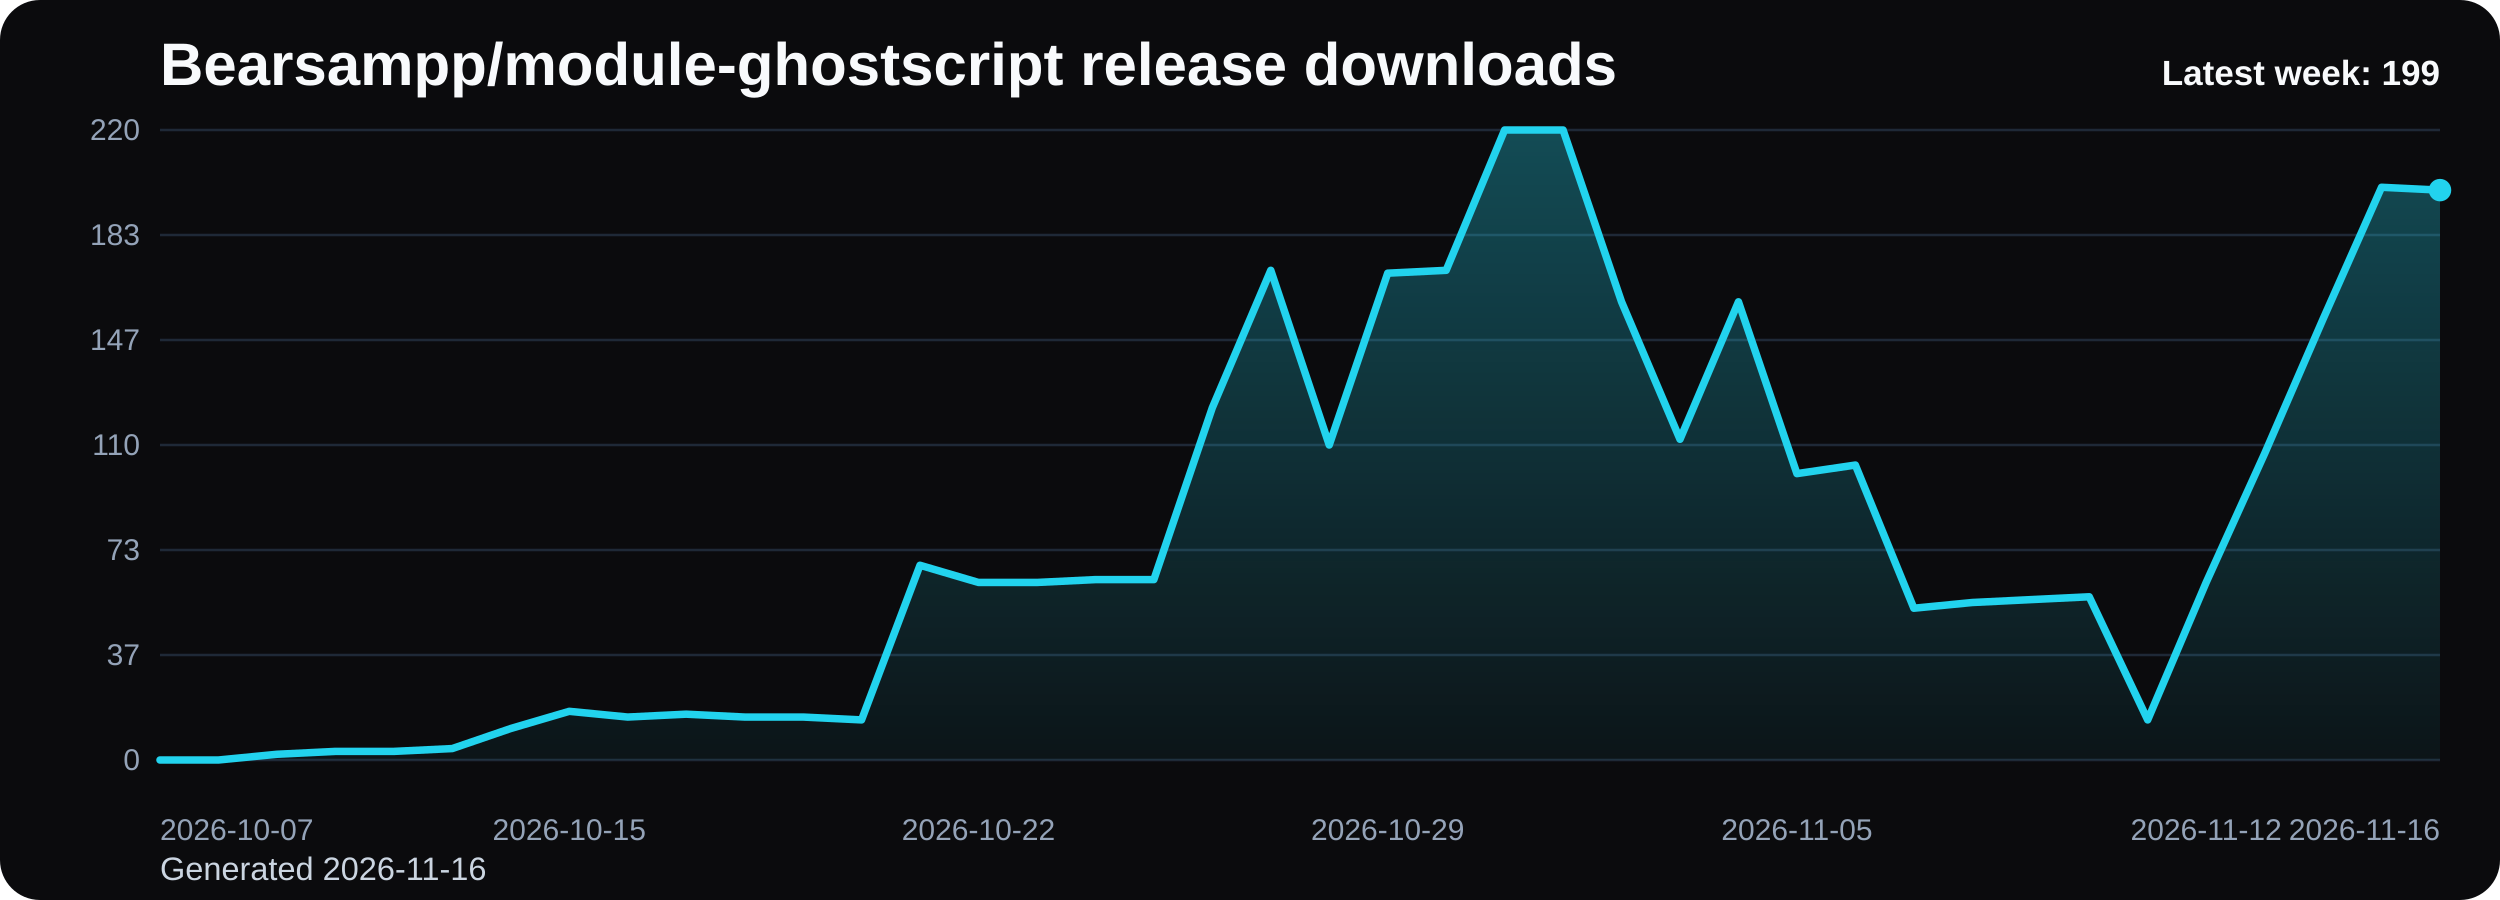
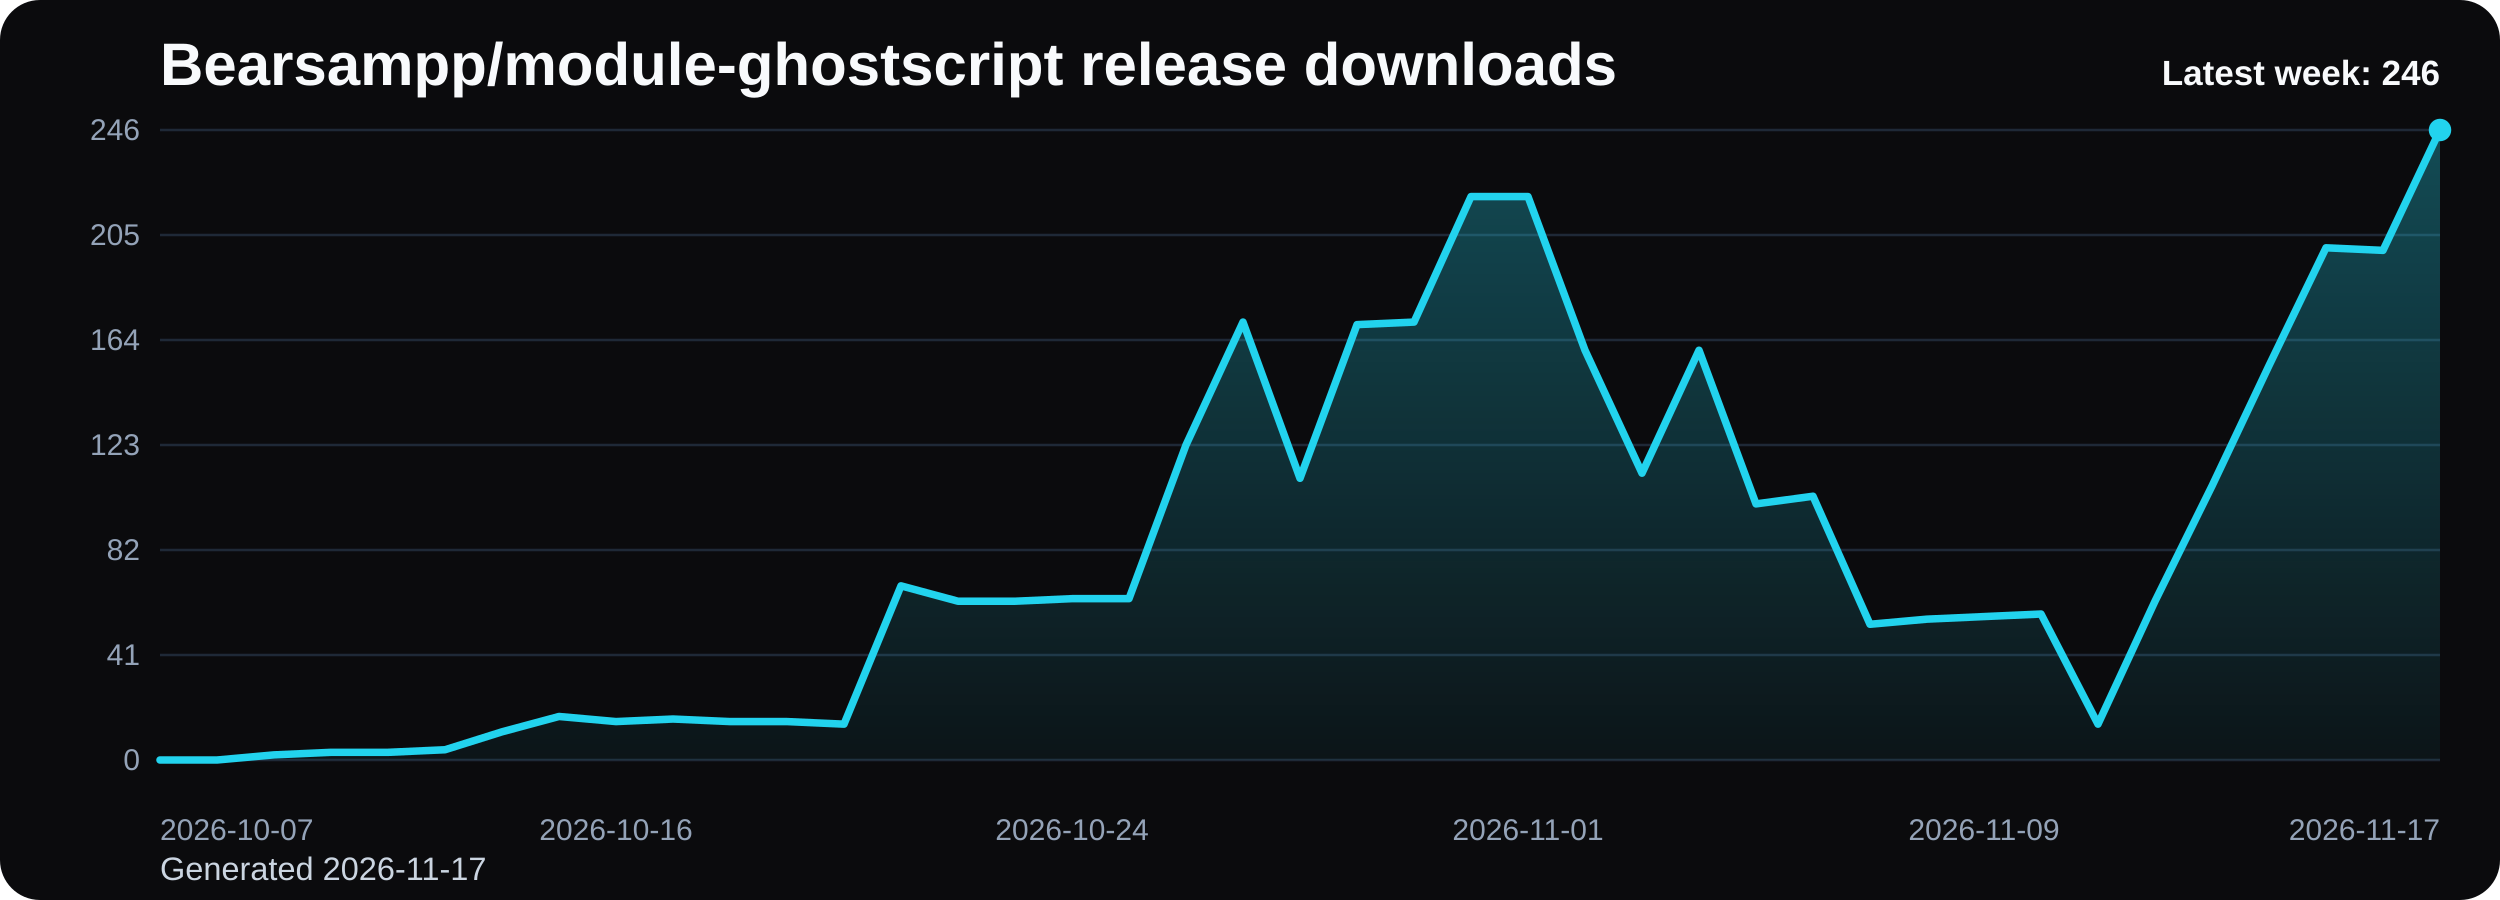
<svg xmlns="http://www.w3.org/2000/svg" viewBox="0 0 1000 360" role="img" aria-label="Bearsampp/module-ghostscript release downloads chart">
  <defs>
    <linearGradient id="fill-weekly-black" x1="0" y1="0" x2="0" y2="1">
      <stop offset="0%" stop-color="#22d3ee" stop-opacity="0.32" />
      <stop offset="100%" stop-color="#22d3ee" stop-opacity="0.05" />
    </linearGradient>
    <style>
      .bg { fill: #0b0b0d; }
      .title { font: 700 24px Arial, sans-serif; fill: #f8fafc; }
      .sub { font: 400 13px Arial, sans-serif; fill: #cbd5e1; }
      .grid { stroke: #1f2937; stroke-width: 1; }
      .axis { font: 400 12px Arial, sans-serif; fill: #94a3b8; }
      .line { fill: none; stroke: #22d3ee; stroke-width: 3; stroke-linecap: round; stroke-linejoin: round; }
      .dot { fill: #22d3ee; }
      .value { font: 600 11px Arial, sans-serif; fill: #cbd5e1; }
      .latest { font: 700 14px Arial, sans-serif; fill: #f8fafc; }
    </style>
  </defs>
  <rect class="bg" x="0" y="0" width="1000" height="360" rx="16" />
  <text class="title" x="64" y="34">Bearsampp/module-ghostscript release downloads</text>
-   <text class="sub" x="64" y="352">Generated 2026-11-16</text>
+   <text class="sub" x="64" y="352">Generated 2026-11-17</text>
  <line x1="64" y1="52.00" x2="976" y2="52.00" class="grid" />
-   <text x="56" y="56.00" text-anchor="end" class="axis">220</text>
+   <text x="56" y="56.00" text-anchor="end" class="axis">246</text>
  <line x1="64" y1="94.00" x2="976" y2="94.00" class="grid" />
-   <text x="56" y="98.00" text-anchor="end" class="axis">183</text>
+   <text x="56" y="98.00" text-anchor="end" class="axis">205</text>
  <line x1="64" y1="136.00" x2="976" y2="136.00" class="grid" />
-   <text x="56" y="140.00" text-anchor="end" class="axis">147</text>
+   <text x="56" y="140.00" text-anchor="end" class="axis">164</text>
  <line x1="64" y1="178.00" x2="976" y2="178.00" class="grid" />
-   <text x="56" y="182.00" text-anchor="end" class="axis">110</text>
+   <text x="56" y="182.00" text-anchor="end" class="axis">123</text>
  <line x1="64" y1="220.00" x2="976" y2="220.00" class="grid" />
-   <text x="56" y="224.00" text-anchor="end" class="axis">73</text>
+   <text x="56" y="224.00" text-anchor="end" class="axis">82</text>
  <line x1="64" y1="262.00" x2="976" y2="262.00" class="grid" />
-   <text x="56" y="266.00" text-anchor="end" class="axis">37</text>
+   <text x="56" y="266.00" text-anchor="end" class="axis">41</text>
  <line x1="64" y1="304.00" x2="976" y2="304.00" class="grid" />
  <text x="56" y="308.00" text-anchor="end" class="axis">0</text>
-   <path d="M 64.00 304 L 64.00 304.00 L 87.38 304.00 L 110.77 301.71 L 134.15 300.56 L 157.54 300.56 L 180.92 299.42 L 204.31 291.40 L 227.69 284.53 L 251.08 286.82 L 274.46 285.67 L 297.85 286.82 L 321.23 286.82 L 344.62 287.96 L 368.00 226.11 L 391.38 232.98 L 414.77 232.98 L 438.15 231.84 L 461.54 231.84 L 484.92 163.11 L 508.31 108.13 L 531.69 178.00 L 555.08 109.27 L 578.46 108.13 L 601.85 52.00 L 625.23 52.00 L 648.62 120.73 L 672.00 175.71 L 695.38 120.73 L 718.77 189.45 L 742.15 186.02 L 765.54 243.29 L 788.92 241.00 L 812.31 239.85 L 835.69 238.71 L 859.08 287.96 L 882.46 232.98 L 905.85 181.44 L 929.23 127.60 L 952.62 74.91 L 976.00 76.05 L 976.00 304 Z" fill="url(#fill-weekly-black)" />
-   <polyline class="line" points="64.00,304.00 87.38,304.00 110.77,301.71 134.15,300.56 157.54,300.56 180.92,299.42 204.31,291.40 227.69,284.53 251.08,286.82 274.46,285.67 297.85,286.82 321.23,286.82 344.62,287.96 368.00,226.11 391.38,232.98 414.77,232.98 438.15,231.84 461.54,231.84 484.92,163.11 508.31,108.13 531.69,178.00 555.08,109.27 578.46,108.13 601.85,52.00 625.23,52.00 648.62,120.73 672.00,175.71 695.38,120.73 718.77,189.45 742.15,186.02 765.54,243.29 788.92,241.00 812.31,239.85 835.69,238.71 859.08,287.96 882.46,232.98 905.85,181.44 929.23,127.60 952.62,74.91 976.00,76.05" />
-   <circle class="dot" cx="976.00" cy="76.05" r="4.5" />
+   <path d="M 64.00 304 L 64.00 304.00 L 86.80 304.00 L 109.60 301.95 L 132.40 300.93 L 155.20 300.93 L 178.00 299.90 L 200.80 292.73 L 223.60 286.59 L 246.40 288.63 L 269.20 287.61 L 292.00 288.63 L 314.80 288.63 L 337.60 289.66 L 360.40 234.34 L 383.20 240.49 L 406.00 240.49 L 428.80 239.46 L 451.60 239.46 L 474.40 178.00 L 497.20 128.83 L 520.00 191.32 L 542.80 129.85 L 565.60 128.83 L 588.40 78.63 L 611.20 78.63 L 634.00 140.10 L 656.80 189.27 L 679.60 140.10 L 702.40 201.56 L 725.20 198.49 L 748.00 249.71 L 770.80 247.66 L 793.60 246.63 L 816.40 245.61 L 839.20 289.66 L 862.00 240.49 L 884.80 194.39 L 907.60 146.24 L 930.40 99.12 L 953.20 100.15 L 976.00 52.00 L 976.00 304 Z" fill="url(#fill-weekly-black)" />
+   <polyline class="line" points="64.00,304.00 86.80,304.00 109.60,301.95 132.40,300.93 155.20,300.93 178.00,299.90 200.80,292.73 223.60,286.59 246.40,288.63 269.20,287.61 292.00,288.63 314.80,288.63 337.60,289.66 360.40,234.34 383.20,240.49 406.00,240.49 428.80,239.46 451.60,239.46 474.40,178.00 497.20,128.83 520.00,191.32 542.80,129.85 565.60,128.83 588.40,78.63 611.20,78.63 634.00,140.10 656.80,189.27 679.60,140.10 702.40,201.56 725.20,198.49 748.00,249.71 770.80,247.66 793.60,246.63 816.40,245.61 839.20,289.66 862.00,240.49 884.80,194.39 907.60,146.24 930.40,99.12 953.20,100.15 976.00,52.00" />
+   <circle class="dot" cx="976.00" cy="52.00" r="4.5" />
  <text class="axis" x="64.00" y="336" text-anchor="start">2026-10-07</text>
-   <text class="axis" x="227.69" y="336" text-anchor="middle">2026-10-15</text>
-   <text class="axis" x="391.38" y="336" text-anchor="middle">2026-10-22</text>
-   <text class="axis" x="555.08" y="336" text-anchor="middle">2026-10-29</text>
-   <text class="axis" x="718.77" y="336" text-anchor="middle">2026-11-05</text>
-   <text class="axis" x="882.46" y="336" text-anchor="middle">2026-11-12</text>
-   <text class="axis" x="976.00" y="336" text-anchor="end">2026-11-16</text>
-   <text class="latest" x="976" y="34" text-anchor="end">Latest week: 199</text>
+   <text class="axis" x="246.40" y="336" text-anchor="middle">2026-10-16</text>
+   <text class="axis" x="428.80" y="336" text-anchor="middle">2026-10-24</text>
+   <text class="axis" x="611.20" y="336" text-anchor="middle">2026-11-01</text>
+   <text class="axis" x="793.60" y="336" text-anchor="middle">2026-11-09</text>
+   <text class="axis" x="976.00" y="336" text-anchor="end">2026-11-17</text>
+   <text class="latest" x="976" y="34" text-anchor="end">Latest week: 246</text>
</svg>
